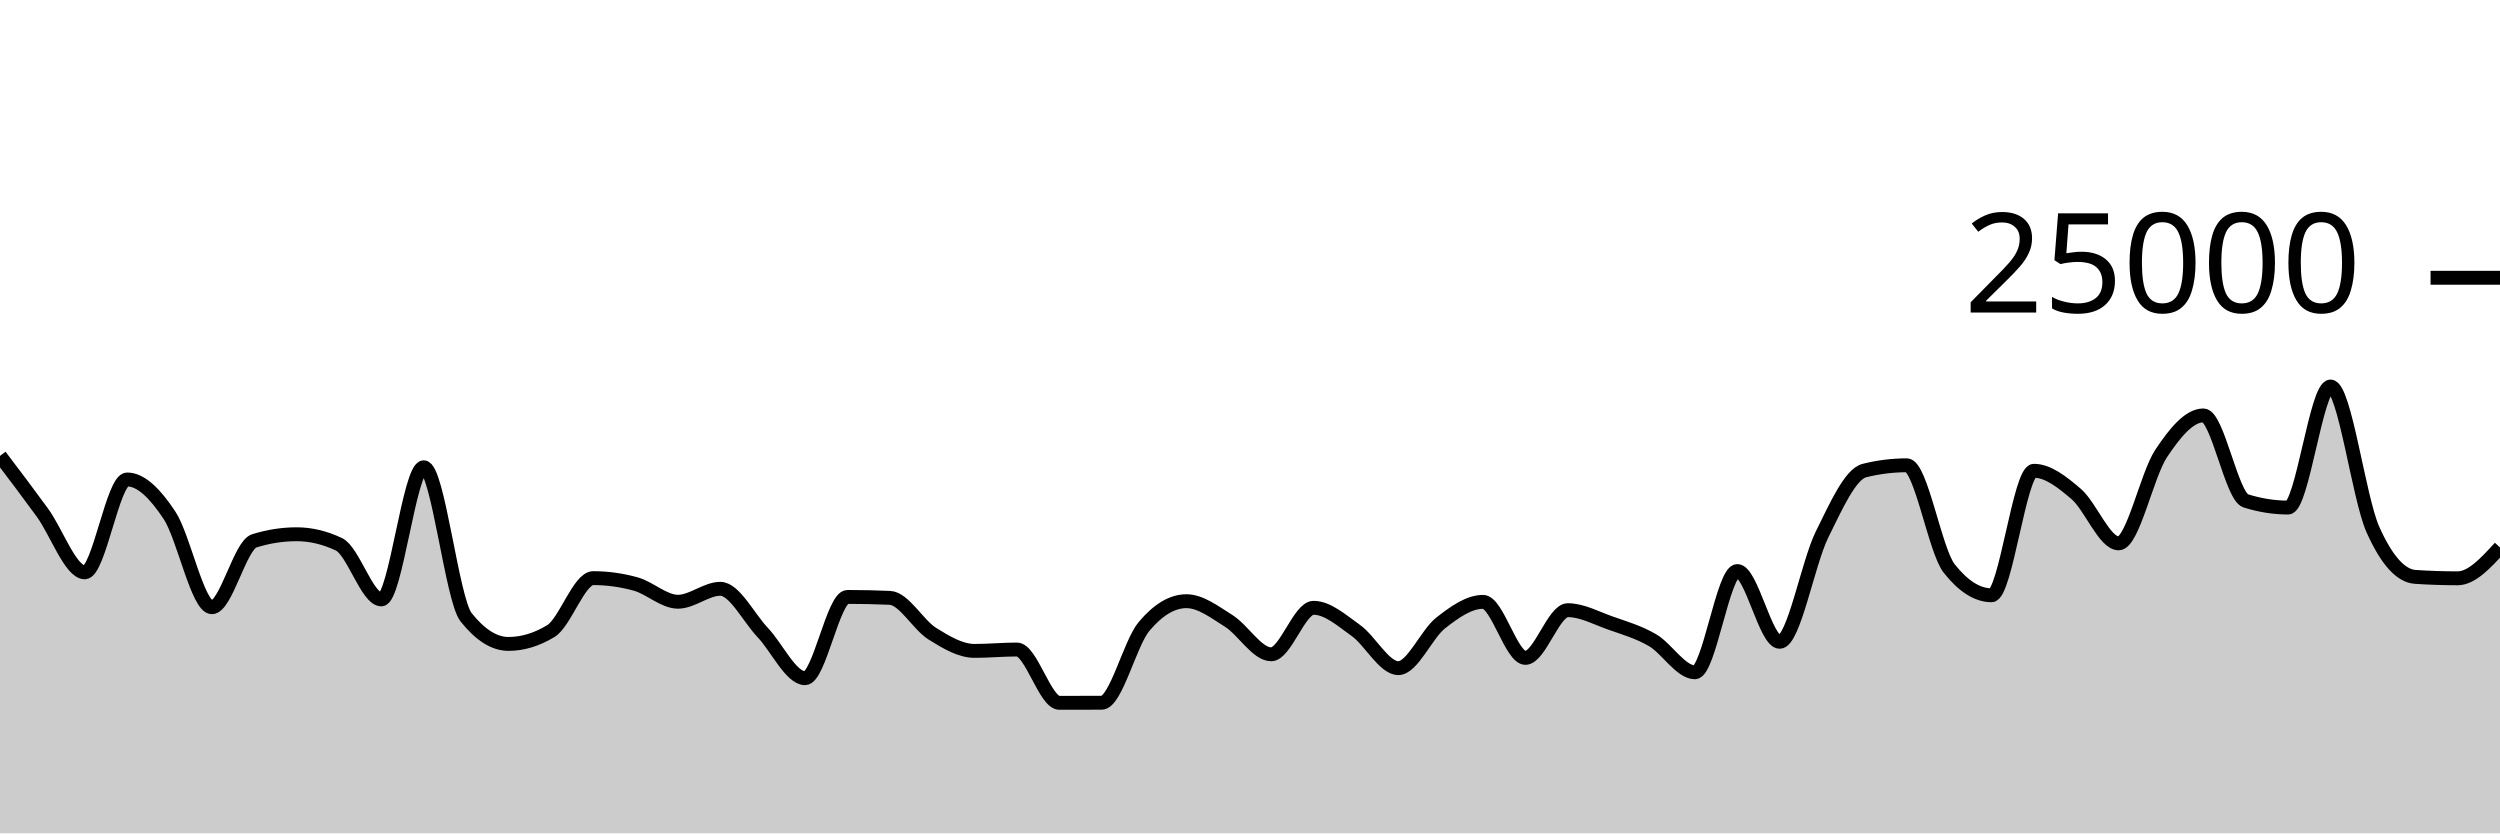
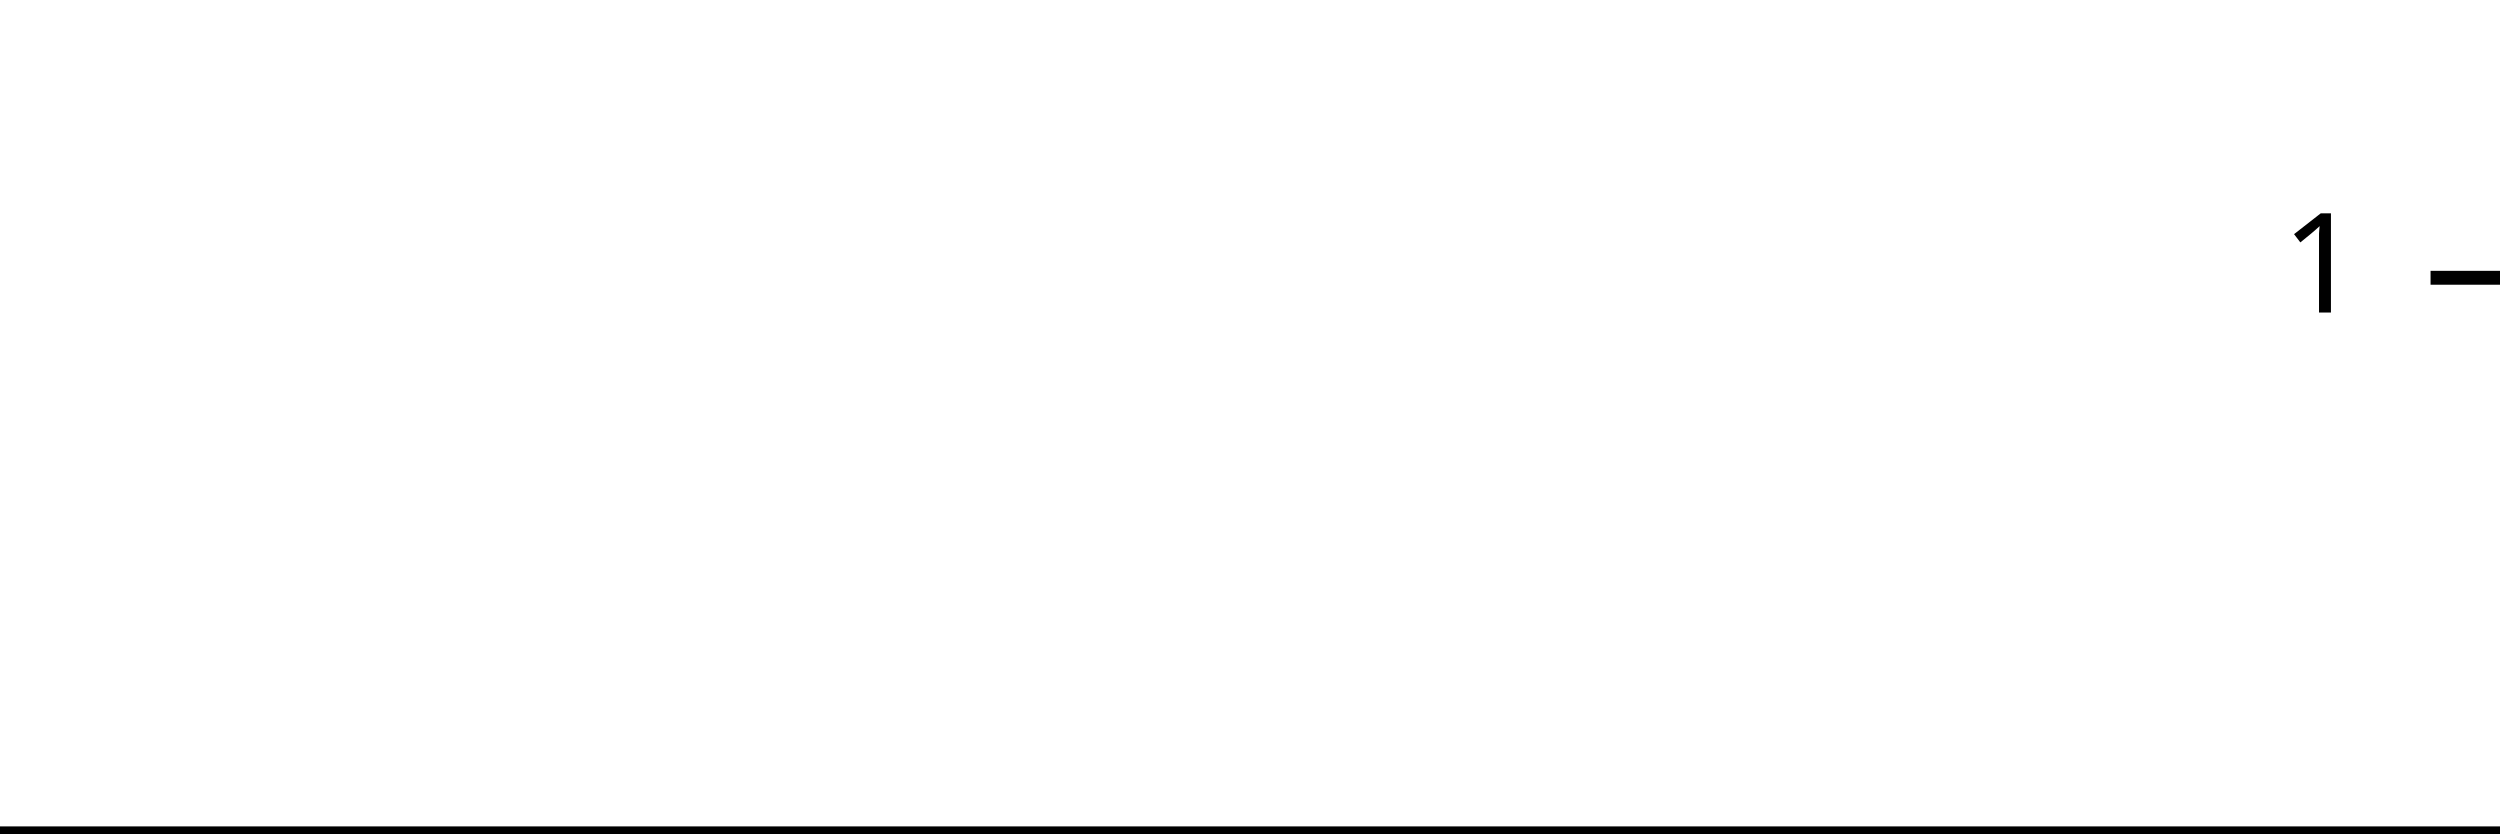
<svg xmlns="http://www.w3.org/2000/svg" viewBox="0 0 180 60">
  <g transform="translate(0,20)">
-     <path class="area" fill="rgba(0, 0, 0, 0.2)" d="M0,12.824C1.017,14.166,2.034,15.508,3.051,16.906C4.068,18.303,5.085,21.208,6.102,21.208C7.119,21.208,8.136,14.522,9.153,14.522C10.169,14.522,11.186,15.565,12.203,17.098C13.22,18.631,14.237,23.72,15.254,23.72C16.271,23.72,17.288,19.26,18.305,18.942C19.322,18.625,20.339,18.466,21.356,18.466C22.373,18.466,23.39,18.708,24.407,19.192C25.424,19.676,26.441,23.157,27.458,23.157C28.475,23.157,29.492,13.643,30.508,13.643C31.525,13.643,32.542,23.164,33.559,24.443C34.576,25.722,35.593,26.362,36.61,26.362C37.627,26.362,38.644,26.054,39.661,25.438C40.678,24.823,41.695,21.626,42.712,21.626C43.729,21.626,44.746,21.766,45.763,22.046C46.78,22.327,47.797,23.325,48.814,23.325C49.831,23.325,50.847,22.394,51.864,22.394C52.881,22.394,53.898,24.468,54.915,25.541C55.932,26.614,56.949,28.83,57.966,28.83C58.983,28.83,60,22.979,61.017,22.979C62.034,22.979,63.051,23.001,64.068,23.045C65.085,23.089,66.102,24.983,67.119,25.619C68.136,26.256,69.153,26.864,70.169,26.864C71.186,26.864,72.203,26.765,73.22,26.765C74.237,26.765,75.254,30.603,76.271,30.603C77.288,30.603,78.305,30.601,79.322,30.597C80.339,30.593,81.356,26.31,82.373,25.101C83.39,23.891,84.407,23.286,85.424,23.286C86.441,23.286,87.458,24.073,88.475,24.71C89.492,25.347,90.508,27.109,91.525,27.109C92.542,27.109,93.559,23.762,94.576,23.762C95.593,23.762,96.61,24.674,97.627,25.398C98.644,26.122,99.661,28.106,100.678,28.106C101.695,28.106,102.712,25.648,103.729,24.853C104.746,24.058,105.763,23.334,106.78,23.334C107.797,23.334,108.814,27.368,109.831,27.368C110.847,27.368,111.864,23.933,112.881,23.933C113.898,23.933,114.915,24.493,115.932,24.853C116.949,25.213,117.966,25.501,118.983,26.093C120,26.685,121.017,28.406,122.034,28.406C123.051,28.406,124.068,21.114,125.085,21.114C126.102,21.114,127.119,26.211,128.136,26.211C129.153,26.211,130.169,20.54,131.186,18.485C132.203,16.43,133.22,14.133,134.237,13.88C135.254,13.627,136.271,13.501,137.288,13.501C138.305,13.501,139.322,19.638,140.339,20.926C141.356,22.215,142.373,22.859,143.39,22.859C144.407,22.859,145.424,13.896,146.441,13.896C147.458,13.896,148.475,14.702,149.492,15.573C150.508,16.444,151.525,19.122,152.542,19.122C153.559,19.122,154.576,14.201,155.593,12.666C156.61,11.13,157.627,9.91,158.644,9.91C159.661,9.91,160.678,15.741,161.695,16.062C162.712,16.383,163.729,16.544,164.746,16.544C165.763,16.544,166.78,7.829,167.797,7.829C168.814,7.829,169.831,15.848,170.847,18.123C171.864,20.398,172.881,21.468,173.898,21.536C174.915,21.604,175.932,21.638,176.949,21.638C177.966,21.638,178.983,20.527,180,19.416L180,40C178.983,40,177.966,40,176.949,40C175.932,40,174.915,40,173.898,40C172.881,40,171.864,40,170.847,40C169.831,40,168.814,40,167.797,40C166.78,40,165.763,40,164.746,40C163.729,40,162.712,40,161.695,40C160.678,40,159.661,40,158.644,40C157.627,40,156.61,40,155.593,40C154.576,40,153.559,40,152.542,40C151.525,40,150.508,40,149.492,40C148.475,40,147.458,40,146.441,40C145.424,40,144.407,40,143.39,40C142.373,40,141.356,40,140.339,40C139.322,40,138.305,40,137.288,40C136.271,40,135.254,40,134.237,40C133.22,40,132.203,40,131.186,40C130.169,40,129.153,40,128.136,40C127.119,40,126.102,40,125.085,40C124.068,40,123.051,40,122.034,40C121.017,40,120,40,118.983,40C117.966,40,116.949,40,115.932,40C114.915,40,113.898,40,112.881,40C111.864,40,110.847,40,109.831,40C108.814,40,107.797,40,106.78,40C105.763,40,104.746,40,103.729,40C102.712,40,101.695,40,100.678,40C99.661,40,98.644,40,97.627,40C96.61,40,95.593,40,94.576,40C93.559,40,92.542,40,91.525,40C90.508,40,89.492,40,88.475,40C87.458,40,86.441,40,85.424,40C84.407,40,83.39,40,82.373,40C81.356,40,80.339,40,79.322,40C78.305,40,77.288,40,76.271,40C75.254,40,74.237,40,73.22,40C72.203,40,71.186,40,70.169,40C69.153,40,68.136,40,67.119,40C66.102,40,65.085,40,64.068,40C63.051,40,62.034,40,61.017,40C60,40,58.983,40,57.966,40C56.949,40,55.932,40,54.915,40C53.898,40,52.881,40,51.864,40C50.847,40,49.831,40,48.814,40C47.797,40,46.78,40,45.763,40C44.746,40,43.729,40,42.712,40C41.695,40,40.678,40,39.661,40C38.644,40,37.627,40,36.61,40C35.593,40,34.576,40,33.559,40C32.542,40,31.525,40,30.508,40C29.492,40,28.475,40,27.458,40C26.441,40,25.424,40,24.407,40C23.39,40,22.373,40,21.356,40C20.339,40,19.322,40,18.305,40C17.288,40,16.271,40,15.254,40C14.237,40,13.22,40,12.203,40C11.186,40,10.169,40,9.153,40C8.136,40,7.119,40,6.102,40C5.085,40,4.068,40,3.051,40C2.034,40,1.017,40,0,40Z" />
-     <path class="line" stroke="black" fill="none" d="M0,12.824C1.017,14.166,2.034,15.508,3.051,16.906C4.068,18.303,5.085,21.208,6.102,21.208C7.119,21.208,8.136,14.522,9.153,14.522C10.169,14.522,11.186,15.565,12.203,17.098C13.22,18.631,14.237,23.72,15.254,23.72C16.271,23.72,17.288,19.26,18.305,18.942C19.322,18.625,20.339,18.466,21.356,18.466C22.373,18.466,23.39,18.708,24.407,19.192C25.424,19.676,26.441,23.157,27.458,23.157C28.475,23.157,29.492,13.643,30.508,13.643C31.525,13.643,32.542,23.164,33.559,24.443C34.576,25.722,35.593,26.362,36.61,26.362C37.627,26.362,38.644,26.054,39.661,25.438C40.678,24.823,41.695,21.626,42.712,21.626C43.729,21.626,44.746,21.766,45.763,22.046C46.78,22.327,47.797,23.325,48.814,23.325C49.831,23.325,50.847,22.394,51.864,22.394C52.881,22.394,53.898,24.468,54.915,25.541C55.932,26.614,56.949,28.83,57.966,28.83C58.983,28.83,60,22.979,61.017,22.979C62.034,22.979,63.051,23.001,64.068,23.045C65.085,23.089,66.102,24.983,67.119,25.619C68.136,26.256,69.153,26.864,70.169,26.864C71.186,26.864,72.203,26.765,73.22,26.765C74.237,26.765,75.254,30.603,76.271,30.603C77.288,30.603,78.305,30.601,79.322,30.597C80.339,30.593,81.356,26.31,82.373,25.101C83.39,23.891,84.407,23.286,85.424,23.286C86.441,23.286,87.458,24.073,88.475,24.71C89.492,25.347,90.508,27.109,91.525,27.109C92.542,27.109,93.559,23.762,94.576,23.762C95.593,23.762,96.61,24.674,97.627,25.398C98.644,26.122,99.661,28.106,100.678,28.106C101.695,28.106,102.712,25.648,103.729,24.853C104.746,24.058,105.763,23.334,106.78,23.334C107.797,23.334,108.814,27.368,109.831,27.368C110.847,27.368,111.864,23.933,112.881,23.933C113.898,23.933,114.915,24.493,115.932,24.853C116.949,25.213,117.966,25.501,118.983,26.093C120,26.685,121.017,28.406,122.034,28.406C123.051,28.406,124.068,21.114,125.085,21.114C126.102,21.114,127.119,26.211,128.136,26.211C129.153,26.211,130.169,20.54,131.186,18.485C132.203,16.43,133.22,14.133,134.237,13.88C135.254,13.627,136.271,13.501,137.288,13.501C138.305,13.501,139.322,19.638,140.339,20.926C141.356,22.215,142.373,22.859,143.39,22.859C144.407,22.859,145.424,13.896,146.441,13.896C147.458,13.896,148.475,14.702,149.492,15.573C150.508,16.444,151.525,19.122,152.542,19.122C153.559,19.122,154.576,14.201,155.593,12.666C156.61,11.13,157.627,9.91,158.644,9.91C159.661,9.91,160.678,15.741,161.695,16.062C162.712,16.383,163.729,16.544,164.746,16.544C165.763,16.544,166.78,7.829,167.797,7.829C168.814,7.829,169.831,15.848,170.847,18.123C171.864,20.398,172.881,21.468,173.898,21.536C174.915,21.604,175.932,21.638,176.949,21.638C177.966,21.638,178.983,20.527,180,19.416" />
+     <path class="area" fill="rgba(0, 0, 0, 0.2)" d="M0,40C1.034,40,2.069,40,3.103,40C4.138,40,5.172,40,6.207,40C7.241,40,8.276,40,9.31,40C10.345,40,11.379,40,12.414,40C13.448,40,14.483,40,15.517,40C16.552,40,17.586,40,18.621,40C19.655,40,20.69,40,21.724,40C22.759,40,23.793,40,24.828,40C25.862,40,26.897,40,27.931,40C28.966,40,30,40,31.034,40C32.069,40,33.103,40,34.138,40C35.172,40,36.207,40,37.241,40C38.276,40,39.31,40,40.345,40C41.379,40,42.414,40,43.448,40C44.483,40,45.517,40,46.552,40C47.586,40,48.621,40,49.655,40C50.69,40,51.724,40,52.759,40C53.793,40,54.828,40,55.862,40C56.897,40,57.931,40,58.966,40C60,40,61.034,40,62.069,40C63.103,40,64.138,40,65.172,40C66.207,40,67.241,40,68.276,40C69.31,40,70.345,40,71.379,40C72.414,40,73.448,40,74.483,40C75.517,40,76.552,40,77.586,40C78.621,40,79.655,40,80.69,40C81.724,40,82.759,40,83.793,40C84.828,40,85.862,40,86.897,40C87.931,40,88.966,40,90,40C91.034,40,92.069,40,93.103,40C94.138,40,95.172,40,96.207,40C97.241,40,98.276,40,99.31,40C100.345,40,101.379,40,102.414,40C103.448,40,104.483,40,105.517,40C106.552,40,107.586,40,108.621,40C109.655,40,110.69,40,111.724,40C112.759,40,113.793,40,114.828,40C115.862,40,116.897,40,117.931,40C118.966,40,120,40,121.034,40C122.069,40,123.103,40,124.138,40C125.172,40,126.207,40,127.241,40C128.276,40,129.31,40,130.345,40C131.379,40,132.414,40,133.448,40C134.483,40,135.517,40,136.552,40C137.586,40,138.621,40,139.655,40C140.69,40,141.724,40,142.759,40C143.793,40,144.828,40,145.862,40C146.897,40,147.931,40,148.966,40C150,40,151.034,40,152.069,40C153.103,40,154.138,40,155.172,40C156.207,40,157.241,40,158.276,40C159.31,40,160.345,40,161.379,40C162.414,40,163.448,40,164.483,40C165.517,40,166.552,40,167.586,40C168.621,40,169.655,40,170.69,40C171.724,40,172.759,40,173.793,40C174.828,40,175.862,40,176.897,40C177.931,40,178.966,40,180,40L180,40C178.966,40,177.931,40,176.897,40C175.862,40,174.828,40,173.793,40C172.759,40,171.724,40,170.69,40C169.655,40,168.621,40,167.586,40C166.552,40,165.517,40,164.483,40C163.448,40,162.414,40,161.379,40C160.345,40,159.31,40,158.276,40C157.241,40,156.207,40,155.172,40C154.138,40,153.103,40,152.069,40C151.034,40,150,40,148.966,40C147.931,40,146.897,40,145.862,40C144.828,40,143.793,40,142.759,40C141.724,40,140.69,40,139.655,40C138.621,40,137.586,40,136.552,40C135.517,40,134.483,40,133.448,40C132.414,40,131.379,40,130.345,40C129.31,40,128.276,40,127.241,40C126.207,40,125.172,40,124.138,40C123.103,40,122.069,40,121.034,40C120,40,118.966,40,117.931,40C116.897,40,115.862,40,114.828,40C113.793,40,112.759,40,111.724,40C110.69,40,109.655,40,108.621,40C107.586,40,106.552,40,105.517,40C104.483,40,103.448,40,102.414,40C101.379,40,100.345,40,99.31,40C98.276,40,97.241,40,96.207,40C95.172,40,94.138,40,93.103,40C92.069,40,91.034,40,90,40C88.966,40,87.931,40,86.897,40C85.862,40,84.828,40,83.793,40C82.759,40,81.724,40,80.69,40C79.655,40,78.621,40,77.586,40C76.552,40,75.517,40,74.483,40C73.448,40,72.414,40,71.379,40C70.345,40,69.31,40,68.276,40C67.241,40,66.207,40,65.172,40C64.138,40,63.103,40,62.069,40C61.034,40,60,40,58.966,40C57.931,40,56.897,40,55.862,40C54.828,40,53.793,40,52.759,40C51.724,40,50.69,40,49.655,40C48.621,40,47.586,40,46.552,40C45.517,40,44.483,40,43.448,40C42.414,40,41.379,40,40.345,40C39.31,40,38.276,40,37.241,40C36.207,40,35.172,40,34.138,40C33.103,40,32.069,40,31.034,40C30,40,28.966,40,27.931,40C26.897,40,25.862,40,24.828,40C23.793,40,22.759,40,21.724,40C20.69,40,19.655,40,18.621,40C17.586,40,16.552,40,15.517,40C14.483,40,13.448,40,12.414,40C11.379,40,10.345,40,9.31,40C8.276,40,7.241,40,6.207,40C5.172,40,4.138,40,3.103,40C2.069,40,1.034,40,0,40Z" />
+     <path class="line" stroke="black" fill="none" d="M0,40C1.034,40,2.069,40,3.103,40C4.138,40,5.172,40,6.207,40C7.241,40,8.276,40,9.31,40C10.345,40,11.379,40,12.414,40C13.448,40,14.483,40,15.517,40C16.552,40,17.586,40,18.621,40C19.655,40,20.69,40,21.724,40C22.759,40,23.793,40,24.828,40C25.862,40,26.897,40,27.931,40C28.966,40,30,40,31.034,40C32.069,40,33.103,40,34.138,40C35.172,40,36.207,40,37.241,40C38.276,40,39.31,40,40.345,40C41.379,40,42.414,40,43.448,40C44.483,40,45.517,40,46.552,40C47.586,40,48.621,40,49.655,40C50.69,40,51.724,40,52.759,40C53.793,40,54.828,40,55.862,40C56.897,40,57.931,40,58.966,40C60,40,61.034,40,62.069,40C63.103,40,64.138,40,65.172,40C66.207,40,67.241,40,68.276,40C69.31,40,70.345,40,71.379,40C72.414,40,73.448,40,74.483,40C75.517,40,76.552,40,77.586,40C78.621,40,79.655,40,80.69,40C81.724,40,82.759,40,83.793,40C84.828,40,85.862,40,86.897,40C87.931,40,88.966,40,90,40C91.034,40,92.069,40,93.103,40C94.138,40,95.172,40,96.207,40C97.241,40,98.276,40,99.31,40C100.345,40,101.379,40,102.414,40C103.448,40,104.483,40,105.517,40C106.552,40,107.586,40,108.621,40C109.655,40,110.69,40,111.724,40C112.759,40,113.793,40,114.828,40C115.862,40,116.897,40,117.931,40C118.966,40,120,40,121.034,40C122.069,40,123.103,40,124.138,40C125.172,40,126.207,40,127.241,40C128.276,40,129.31,40,130.345,40C131.379,40,132.414,40,133.448,40C134.483,40,135.517,40,136.552,40C137.586,40,138.621,40,139.655,40C140.69,40,141.724,40,142.759,40C143.793,40,144.828,40,145.862,40C146.897,40,147.931,40,148.966,40C150,40,151.034,40,152.069,40C153.103,40,154.138,40,155.172,40C156.207,40,157.241,40,158.276,40C159.31,40,160.345,40,161.379,40C162.414,40,163.448,40,164.483,40C165.517,40,166.552,40,167.586,40C168.621,40,169.655,40,170.69,40C171.724,40,172.759,40,173.793,40C174.828,40,175.862,40,176.897,40C177.931,40,178.966,40,180,40" />
    <path class="axis-ceiling" stroke-width="1" stroke="black" fill="none" d="M175,0L180,0" />
-     <text class="axis-ceiling-label" font-family="sans-serif" text-anchor="end" font-size="10px" x="170" y="2.5">25000</text>
+     <text class="axis-ceiling-label" font-family="sans-serif" text-anchor="end" font-size="10px" x="170" y="2.5">1</text>
  </g>
</svg>
